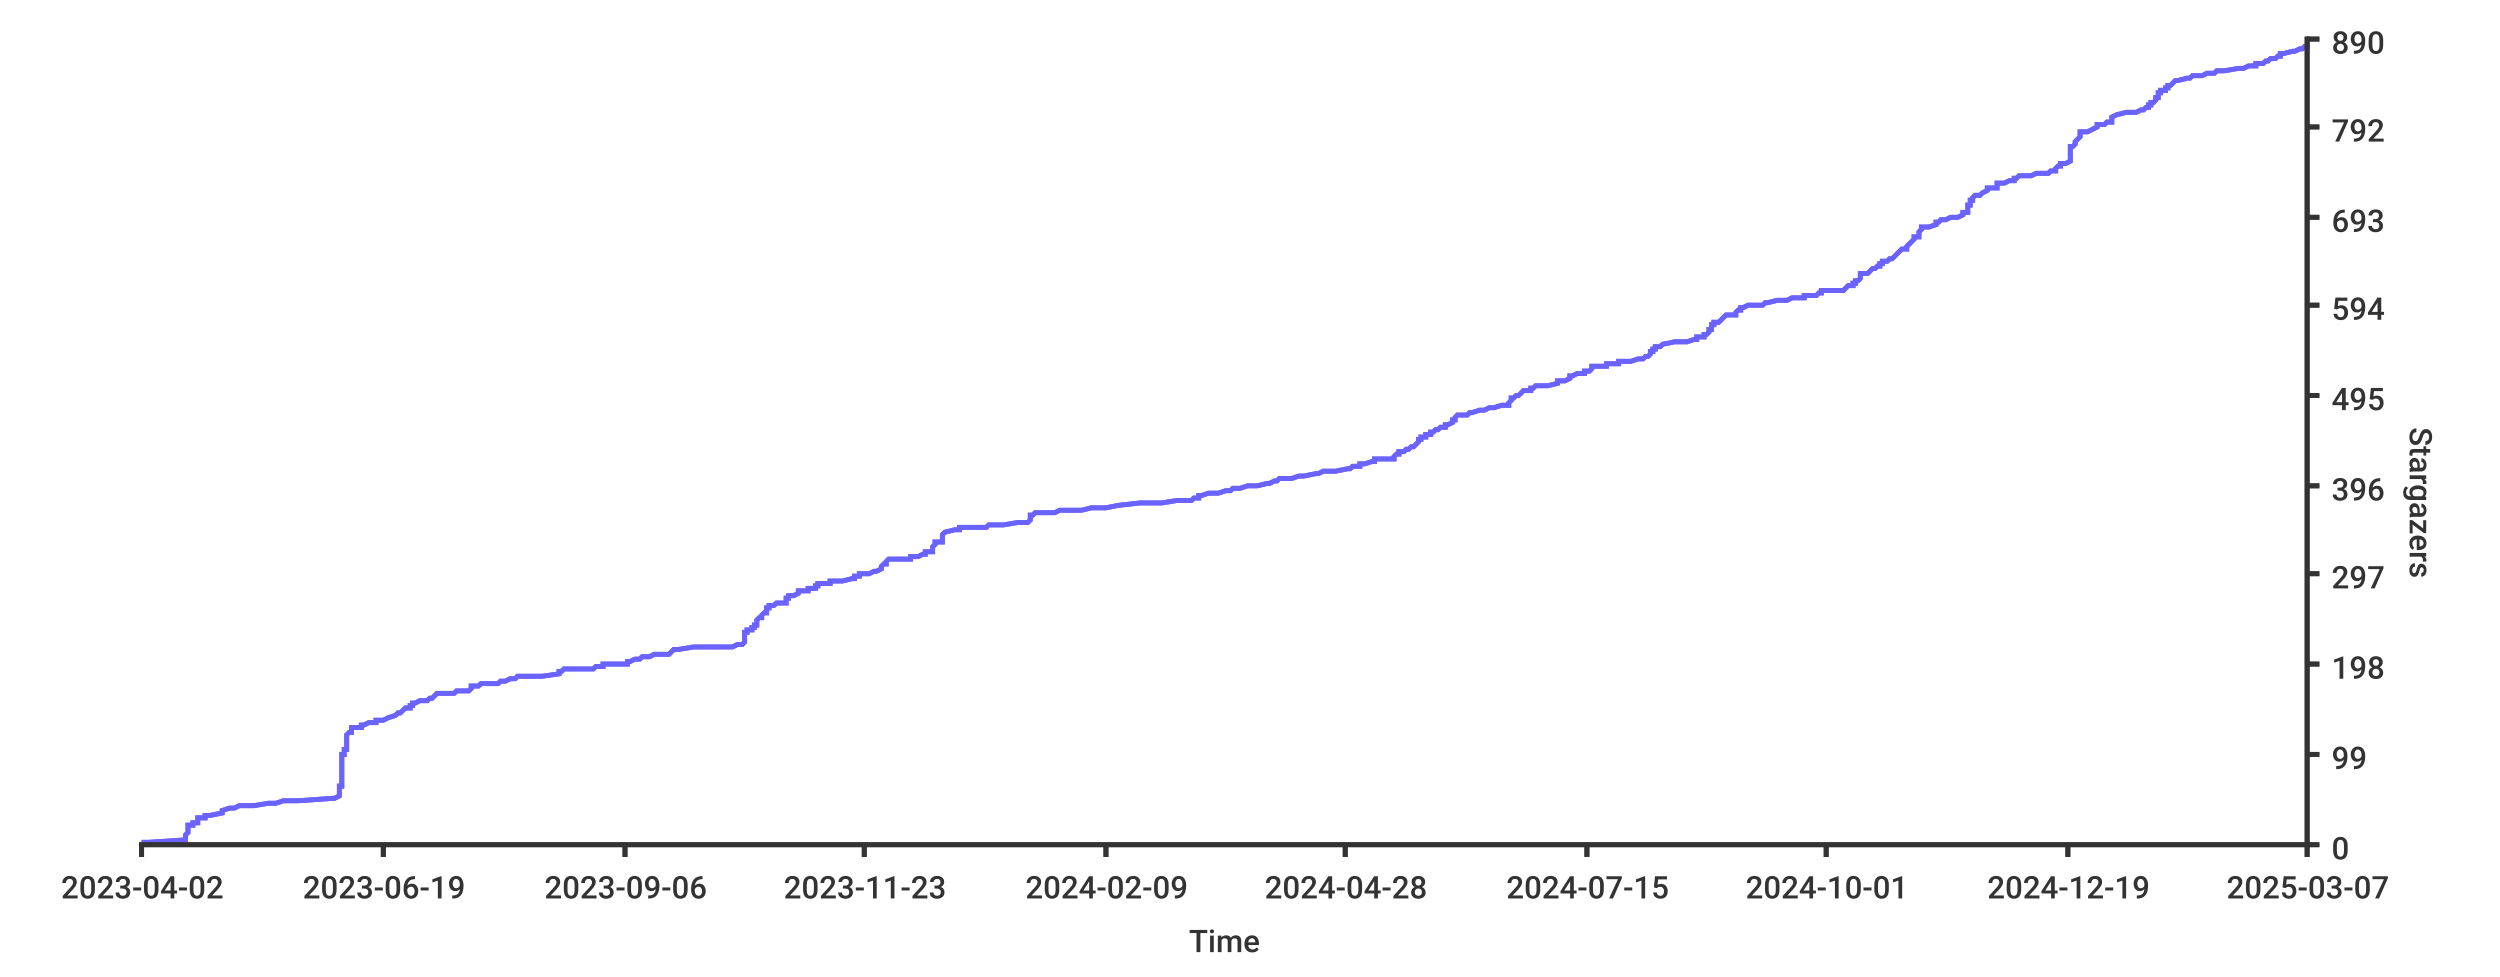
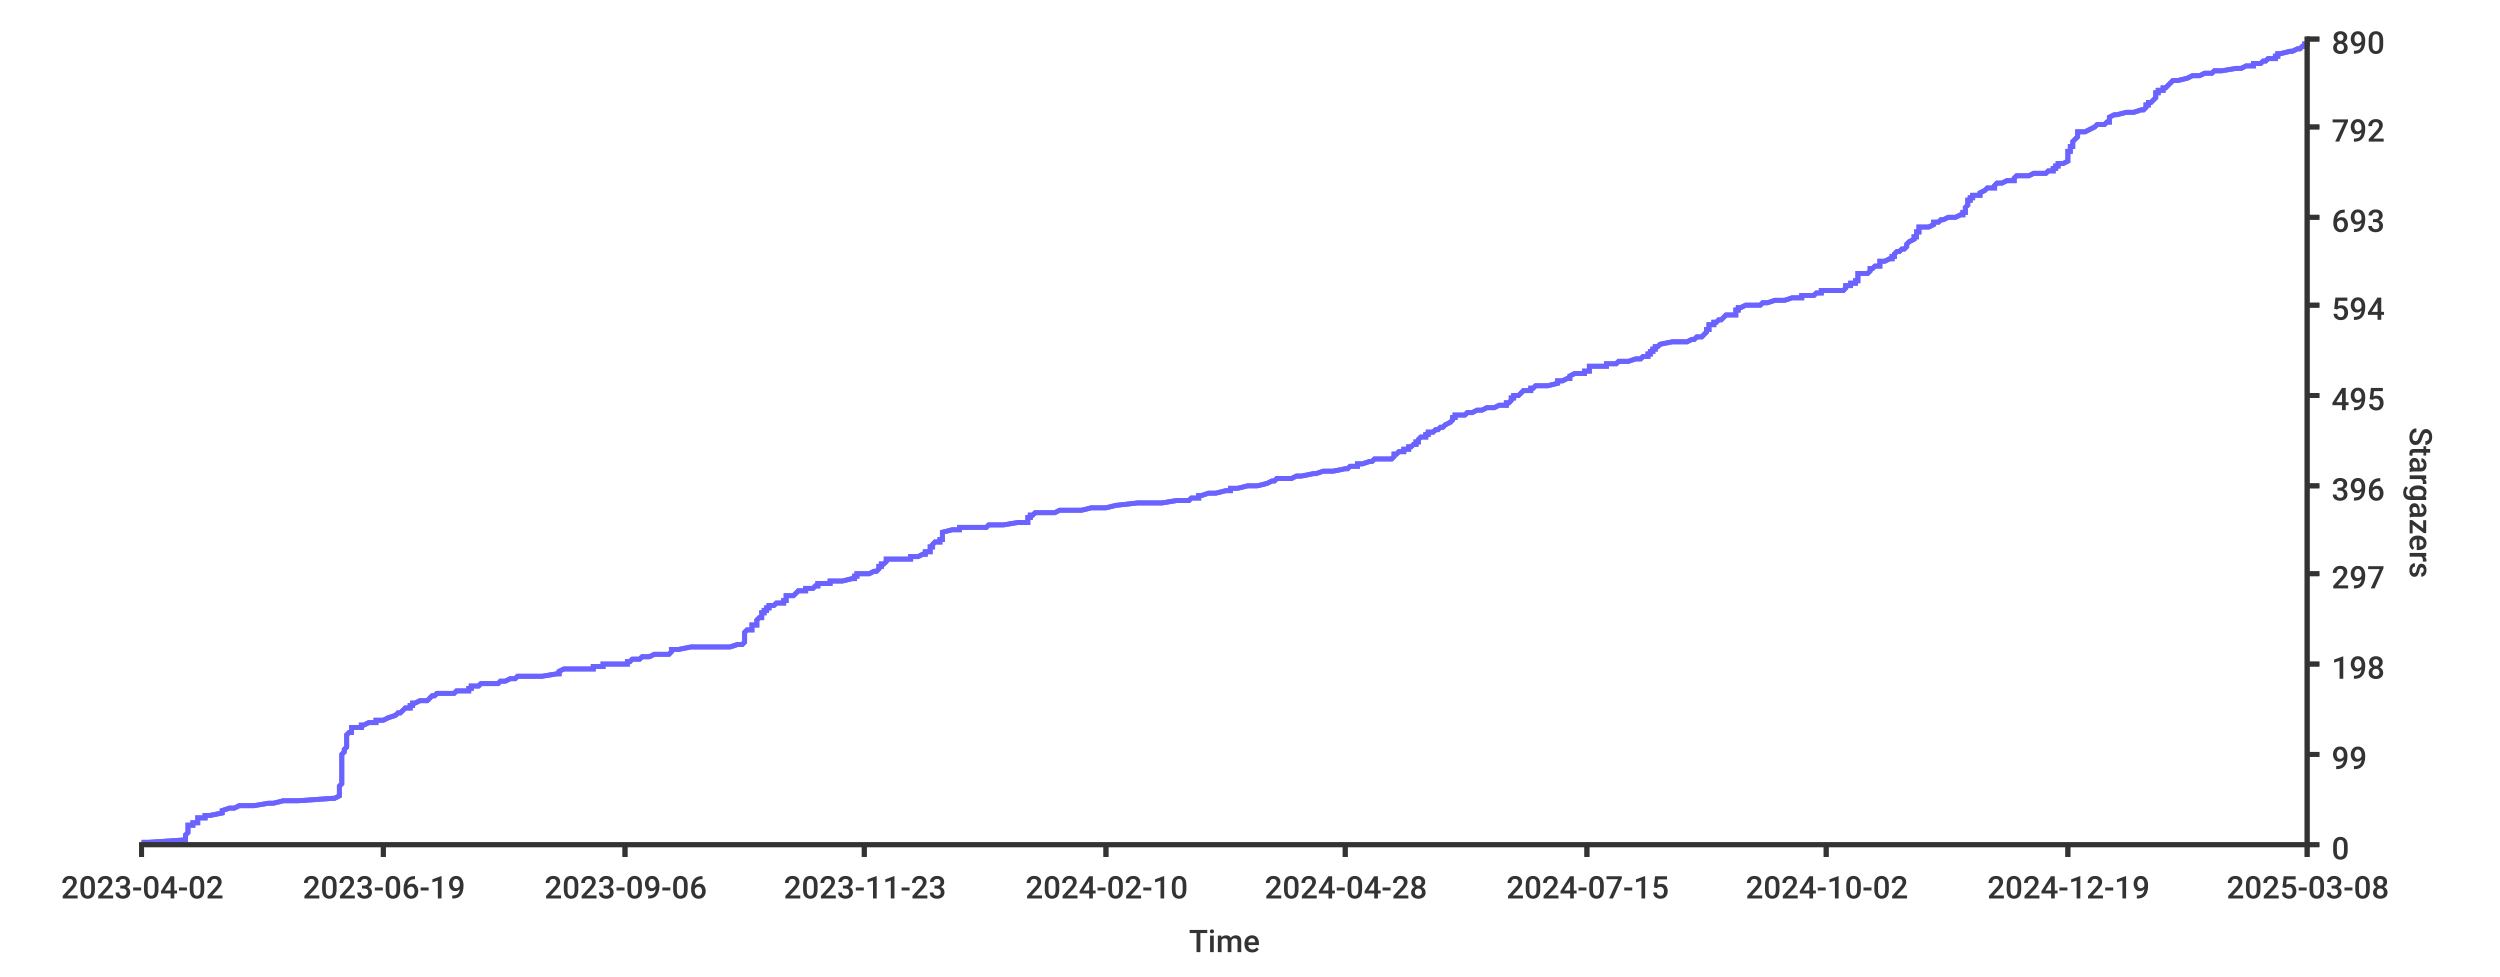
<svg xmlns="http://www.w3.org/2000/svg" width="1024px" height="400px">
  <style type="text/css">
path { fill: none; stroke: rgb(51,51,51); }
path.series { stroke: #6b63ff; }
rect.background { fill: rgb(255,255,255); stroke: none; }

text {
	stroke-width: 0;
	stroke: none;
	fill: rgba(51,51,51,1.0);
	font-size: 12.8px;
	font-family: 'Roboto Medium', sans-serif;
}
</style>
-   <rect y="0" width="1024px" height="400px" class="background" rx="8" x="0" />
+   <rect height="400px" class="background" rx="8" x="0" y="0" width="1024px" />
  <rect x="0" y="0" width="1024px" height="400px" class="background" rx="8" />
-   <path stroke-width="2" class="series" d="M 58 345 L 61 345 L 76 344 L 76 344 L 76 344 L 76 343 L 76 343 L 76 343 L 76 342 L 76 342 L 77 341 L 77 341 L 77 341 L 77 340 L 77 340 L 77 340 L 77 339 L 77 339 L 77 338 L 78 338 L 79 338 L 79 337 L 80 337 L 81 337 L 81 336 L 81 336 L 81 335 L 82 335 L 84 335 L 84 334 L 85 334 L 86 334 L 91 333 L 91 333 L 91 333 L 91 332 L 91 332 L 94 331 L 95 331 L 96 331 L 98 330 L 102 330 L 104 330 L 110 329 L 113 329 L 116 328 L 120 328 L 122 328 L 136 327 L 137 327 L 137 327 L 139 326 L 139 326 L 139 325 L 139 325 L 139 325 L 139 324 L 139 324 L 139 324 L 139 323 L 139 323 L 139 323 L 139 322 L 140 322 L 140 321 L 140 321 L 140 321 L 140 320 L 140 320 L 140 320 L 140 319 L 140 319 L 140 318 L 140 318 L 140 318 L 140 317 L 140 317 L 140 317 L 140 316 L 140 316 L 140 315 L 140 315 L 140 315 L 140 314 L 140 314 L 140 314 L 140 313 L 140 313 L 140 313 L 140 312 L 140 312 L 140 311 L 140 311 L 140 311 L 140 310 L 140 310 L 140 310 L 140 309 L 141 309 L 141 308 L 141 308 L 141 308 L 141 307 L 141 307 L 142 307 L 142 306 L 142 306 L 142 305 L 142 305 L 142 305 L 142 304 L 142 304 L 142 304 L 142 303 L 142 303 L 142 302 L 142 302 L 142 302 L 142 301 L 142 301 L 142 301 L 143 300 L 143 300 L 144 300 L 144 299 L 144 299 L 144 298 L 147 298 L 148 298 L 148 297 L 149 297 L 149 297 L 151 296 L 154 296 L 154 295 L 156 295 L 157 295 L 159 294 L 159 294 L 159 294 L 162 293 L 162 293 L 163 292 L 164 292 L 164 292 L 165 291 L 165 291 L 165 291 L 166 290 L 167 290 L 168 290 L 168 289 L 169 289 L 169 288 L 169 288 L 170 288 L 172 287 L 173 287 L 175 287 L 176 286 L 177 286 L 178 285 L 178 285 L 178 285 L 179 284 L 185 284 L 186 284 L 187 283 L 192 283 L 193 282 L 193 282 L 193 282 L 193 281 L 194 281 L 196 281 L 197 280 L 197 280 L 204 280 L 205 279 L 207 279 L 209 278 L 211 278 L 211 278 L 212 277 L 217 277 L 222 277 L 229 276 L 229 276 L 229 275 L 229 275 L 230 275 L 231 274 L 239 274 L 243 274 L 244 273 L 247 273 L 247 272 L 248 272 L 257 272 L 257 271 L 258 271 L 258 271 L 260 270 L 262 270 L 263 269 L 265 269 L 266 269 L 268 268 L 274 268 L 274 268 L 275 267 L 275 267 L 275 267 L 276 266 L 278 266 L 284 265 L 295 265 L 300 265 L 302 264 L 302 264 L 304 264 L 305 263 L 305 263 L 305 262 L 305 262 L 305 262 L 305 261 L 305 261 L 305 261 L 305 260 L 305 260 L 305 259 L 305 259 L 306 259 L 306 258 L 306 258 L 308 258 L 308 257 L 309 257 L 309 257 L 309 256 L 310 256 L 310 255 L 310 255 L 310 255 L 310 254 L 310 254 L 310 254 L 311 253 L 312 253 L 312 252 L 312 252 L 312 252 L 313 251 L 313 251 L 314 251 L 314 250 L 314 250 L 314 249 L 315 249 L 315 249 L 315 248 L 316 248 L 317 248 L 318 247 L 319 247 L 322 247 L 322 246 L 322 246 L 322 245 L 322 245 L 323 245 L 323 244 L 324 244 L 325 244 L 327 243 L 327 243 L 327 242 L 329 242 L 331 242 L 331 241 L 333 241 L 334 241 L 334 240 L 335 240 L 335 239 L 339 239 L 340 239 L 340 238 L 344 238 L 345 238 L 349 237 L 350 237 L 350 236 L 351 236 L 352 236 L 352 235 L 354 235 L 356 235 L 358 234 L 358 234 L 359 234 L 361 233 L 361 233 L 361 232 L 361 232 L 361 232 L 362 231 L 362 231 L 363 231 L 363 230 L 363 230 L 364 229 L 368 229 L 373 229 L 373 228 L 373 228 L 376 228 L 378 227 L 379 227 L 379 226 L 380 226 L 382 226 L 382 225 L 382 225 L 382 225 L 382 224 L 382 224 L 382 224 L 383 223 L 383 223 L 383 222 L 386 222 L 386 222 L 386 221 L 386 221 L 386 221 L 386 220 L 386 220 L 386 219 L 386 219 L 386 219 L 387 218 L 387 218 L 387 218 L 391 217 L 393 217 L 393 216 L 394 216 L 404 216 L 405 215 L 408 215 L 411 215 L 417 214 L 419 214 L 421 214 L 422 213 L 422 213 L 422 212 L 422 212 L 422 212 L 422 211 L 422 211 L 423 211 L 424 210 L 432 210 L 434 209 L 437 209 L 443 209 L 447 208 L 451 208 L 453 208 L 458 207 L 458 207 L 467 206 L 476 206 L 476 206 L 482 205 L 483 205 L 488 205 L 489 204 L 491 204 L 491 203 L 492 203 L 492 203 L 495 202 L 496 202 L 499 202 L 502 201 L 503 201 L 504 201 L 505 200 L 508 200 L 511 199 L 511 199 L 515 199 L 519 198 L 520 198 L 520 198 L 522 197 L 523 197 L 524 196 L 527 196 L 529 196 L 532 195 L 534 195 L 534 195 L 539 194 L 540 194 L 542 193 L 547 193 L 547 193 L 552 192 L 552 192 L 553 192 L 554 191 L 554 191 L 557 191 L 557 190 L 559 190 L 562 189 L 562 189 L 563 189 L 563 188 L 571 188 L 571 188 L 571 187 L 571 187 L 572 186 L 573 186 L 573 186 L 573 185 L 574 185 L 575 185 L 576 184 L 577 184 L 578 183 L 578 183 L 579 183 L 580 182 L 580 182 L 580 182 L 581 181 L 581 181 L 581 181 L 581 180 L 582 180 L 582 179 L 583 179 L 584 179 L 584 178 L 585 178 L 586 178 L 586 177 L 587 177 L 588 176 L 588 176 L 589 176 L 590 175 L 592 175 L 592 175 L 592 174 L 593 174 L 595 173 L 595 173 L 595 173 L 595 172 L 596 172 L 596 172 L 596 171 L 596 171 L 597 170 L 598 170 L 601 170 L 602 169 L 603 169 L 603 169 L 606 168 L 607 168 L 608 168 L 610 167 L 612 167 L 615 166 L 617 166 L 618 166 L 618 165 L 618 165 L 618 165 L 619 164 L 619 164 L 619 163 L 620 163 L 620 163 L 621 162 L 621 162 L 622 162 L 623 161 L 623 161 L 624 160 L 624 160 L 627 160 L 627 159 L 628 159 L 628 159 L 629 158 L 632 158 L 634 158 L 638 157 L 638 157 L 638 156 L 638 156 L 641 156 L 643 155 L 643 155 L 643 155 L 643 154 L 644 154 L 646 153 L 649 153 L 649 153 L 649 152 L 649 152 L 651 152 L 652 151 L 652 151 L 652 150 L 655 150 L 658 150 L 658 149 L 662 149 L 663 149 L 663 148 L 667 148 L 668 148 L 671 147 L 673 147 L 674 146 L 675 146 L 675 146 L 676 145 L 676 145 L 676 145 L 676 144 L 677 144 L 677 143 L 678 143 L 678 143 L 678 142 L 679 142 L 680 142 L 681 141 L 681 141 L 686 140 L 686 140 L 691 140 L 694 139 L 694 139 L 695 139 L 695 138 L 698 138 L 698 137 L 699 137 L 699 137 L 700 136 L 700 136 L 700 136 L 700 135 L 700 135 L 701 135 L 701 134 L 701 134 L 701 133 L 701 133 L 702 133 L 702 132 L 704 132 L 704 132 L 705 131 L 705 131 L 706 130 L 706 130 L 706 130 L 707 129 L 709 129 L 711 129 L 711 128 L 711 128 L 712 127 L 712 127 L 713 127 L 713 126 L 713 126 L 714 126 L 716 125 L 719 125 L 722 125 L 723 124 L 724 124 L 728 123 L 731 123 L 732 123 L 734 122 L 739 122 L 739 122 L 739 121 L 744 121 L 745 120 L 746 120 L 746 120 L 746 119 L 755 119 L 755 119 L 756 118 L 756 118 L 757 117 L 758 117 L 759 117 L 759 116 L 759 116 L 760 116 L 760 115 L 761 115 L 761 115 L 762 114 L 762 114 L 762 113 L 762 113 L 762 113 L 762 112 L 764 112 L 765 112 L 766 111 L 766 111 L 767 110 L 768 110 L 768 110 L 769 109 L 769 109 L 770 109 L 770 108 L 771 108 L 771 107 L 773 107 L 773 107 L 774 106 L 774 106 L 775 106 L 776 105 L 776 105 L 777 104 L 777 104 L 777 104 L 778 103 L 778 103 L 778 103 L 779 102 L 779 102 L 781 102 L 781 101 L 781 101 L 782 100 L 782 100 L 782 100 L 783 99 L 783 99 L 783 99 L 784 98 L 784 98 L 784 97 L 785 97 L 786 97 L 786 96 L 786 96 L 786 96 L 786 95 L 786 95 L 787 94 L 787 94 L 787 94 L 787 93 L 789 93 L 790 93 L 793 92 L 793 92 L 793 92 L 793 91 L 794 91 L 795 90 L 796 90 L 797 90 L 799 89 L 802 89 L 802 89 L 804 88 L 804 88 L 804 87 L 805 87 L 806 87 L 806 86 L 806 86 L 806 86 L 806 85 L 806 85 L 806 84 L 806 84 L 807 84 L 807 83 L 807 83 L 807 83 L 807 82 L 807 82 L 808 82 L 808 81 L 808 81 L 809 80 L 810 80 L 811 80 L 812 79 L 812 79 L 812 79 L 814 78 L 814 78 L 814 77 L 817 77 L 818 77 L 818 76 L 818 76 L 818 76 L 818 75 L 821 75 L 823 74 L 824 74 L 825 74 L 825 73 L 826 73 L 826 73 L 827 72 L 832 72 L 834 71 L 837 71 L 839 71 L 840 70 L 841 70 L 842 70 L 842 69 L 842 69 L 842 69 L 843 68 L 844 68 L 844 67 L 845 67 L 846 67 L 848 66 L 848 66 L 848 66 L 848 65 L 848 65 L 848 64 L 848 64 L 848 64 L 848 63 L 848 63 L 848 63 L 848 62 L 848 62 L 848 61 L 848 61 L 848 61 L 848 60 L 849 60 L 849 60 L 850 59 L 850 59 L 850 59 L 850 58 L 850 58 L 851 57 L 851 57 L 851 57 L 852 56 L 852 56 L 852 56 L 852 55 L 852 55 L 852 54 L 853 54 L 855 54 L 857 53 L 857 53 L 857 53 L 859 52 L 859 52 L 859 51 L 860 51 L 862 51 L 863 50 L 865 50 L 865 50 L 865 49 L 865 49 L 865 49 L 865 48 L 865 48 L 867 47 L 867 47 L 867 47 L 871 46 L 873 46 L 875 46 L 877 45 L 878 45 L 879 44 L 879 44 L 880 44 L 880 43 L 880 43 L 881 43 L 881 42 L 882 42 L 883 41 L 883 41 L 883 41 L 883 40 L 883 40 L 884 40 L 884 39 L 884 39 L 884 38 L 884 38 L 885 38 L 885 37 L 886 37 L 887 37 L 887 36 L 888 36 L 888 36 L 888 35 L 889 35 L 890 34 L 890 34 L 890 34 L 891 33 L 891 33 L 892 33 L 896 32 L 897 32 L 898 31 L 901 31 L 902 31 L 904 30 L 907 30 L 907 30 L 908 29 L 911 29 L 917 28 L 917 28 L 919 28 L 921 27 L 924 27 L 924 27 L 924 26 L 926 26 L 927 26 L 928 25 L 929 25 L 930 24 L 932 24 L 932 24 L 933 23 L 933 23 L 934 23 L 934 22 L 935 22 L 939 21 L 939 21 L 940 21 L 942 20 L 942 20 L 943 20 L 944 19 L 945 19 L 945 18 L 945 18 L 945 18" />
-   <path d="M 58 345 L 61 345 L 76 344 L 76 344 L 76 344 L 76 343 L 76 343 L 76 343 L 76 342 L 76 342 L 77 341 L 77 341 L 77 341 L 77 340 L 77 340 L 77 340 L 77 339 L 77 339 L 77 338 L 78 338 L 79 338 L 79 337 L 80 337 L 81 337 L 81 336 L 81 336 L 81 335 L 82 335 L 84 335 L 84 334 L 85 334 L 86 334 L 91 333 L 91 333 L 91 333 L 91 332 L 91 332 L 94 331 L 95 331 L 96 331 L 98 330 L 102 330 L 104 330 L 110 329 L 113 329 L 116 328 L 120 328 L 122 328 L 136 327 L 137 327 L 137 327 L 139 326 L 139 326 L 139 325 L 139 325 L 139 325 L 139 324 L 139 324 L 139 324 L 139 323 L 139 323 L 139 323 L 139 322 L 140 322 L 140 321 L 140 321 L 140 321 L 140 320 L 140 320 L 140 320 L 140 319 L 140 319 L 140 318 L 140 318 L 140 318 L 140 317 L 140 317 L 140 317 L 140 316 L 140 316 L 140 315 L 140 315 L 140 315 L 140 314 L 140 314 L 140 314 L 140 313 L 140 313 L 140 313 L 140 312 L 140 312 L 140 311 L 140 311 L 140 311 L 140 310 L 140 310 L 140 310 L 140 309 L 141 309 L 141 308 L 141 308 L 141 308 L 141 307 L 141 307 L 142 307 L 142 306 L 142 306 L 142 305 L 142 305 L 142 305 L 142 304 L 142 304 L 142 304 L 142 303 L 142 303 L 142 302 L 142 302 L 142 302 L 142 301 L 142 301 L 142 301 L 143 300 L 143 300 L 144 300 L 144 299 L 144 299 L 144 298 L 147 298 L 148 298 L 148 297 L 149 297 L 149 297 L 151 296 L 154 296 L 154 295 L 156 295 L 157 295 L 159 294 L 159 294 L 159 294 L 162 293 L 162 293 L 163 292 L 164 292 L 164 292 L 165 291 L 165 291 L 165 291 L 166 290 L 167 290 L 168 290 L 168 289 L 169 289 L 169 288 L 169 288 L 170 288 L 172 287 L 173 287 L 175 287 L 176 286 L 177 286 L 178 285 L 178 285 L 178 285 L 179 284 L 185 284 L 186 284 L 187 283 L 192 283 L 193 282 L 193 282 L 193 282 L 193 281 L 194 281 L 196 281 L 197 280 L 197 280 L 204 280 L 205 279 L 207 279 L 209 278 L 211 278 L 211 278 L 212 277 L 217 277 L 222 277 L 229 276 L 229 276 L 229 275 L 229 275 L 230 275 L 231 274 L 239 274 L 243 274 L 244 273 L 247 273 L 247 272 L 248 272 L 257 272 L 257 271 L 258 271 L 258 271 L 260 270 L 262 270 L 263 269 L 265 269 L 266 269 L 268 268 L 274 268 L 274 268 L 275 267 L 275 267 L 275 267 L 276 266 L 278 266 L 284 265 L 295 265 L 300 265 L 302 264 L 302 264 L 304 264 L 305 263 L 305 263 L 305 262 L 305 262 L 305 262 L 305 261 L 305 261 L 305 261 L 305 260 L 305 260 L 305 259 L 305 259 L 306 259 L 306 258 L 306 258 L 308 258 L 308 257 L 309 257 L 309 257 L 309 256 L 310 256 L 310 255 L 310 255 L 310 255 L 310 254 L 310 254 L 310 254 L 311 253 L 312 253 L 312 252 L 312 252 L 312 252 L 313 251 L 313 251 L 314 251 L 314 250 L 314 250 L 314 249 L 315 249 L 315 249 L 315 248 L 316 248 L 317 248 L 318 247 L 319 247 L 322 247 L 322 246 L 322 246 L 322 245 L 322 245 L 323 245 L 323 244 L 324 244 L 325 244 L 327 243 L 327 243 L 327 242 L 329 242 L 331 242 L 331 241 L 333 241 L 334 241 L 334 240 L 335 240 L 335 239 L 339 239 L 340 239 L 340 238 L 344 238 L 345 238 L 349 237 L 350 237 L 350 236 L 351 236 L 352 236 L 352 235 L 354 235 L 356 235 L 358 234 L 358 234 L 359 234 L 361 233 L 361 233 L 361 232 L 361 232 L 361 232 L 362 231 L 362 231 L 363 231 L 363 230 L 363 230 L 364 229 L 368 229 L 373 229 L 373 228 L 373 228 L 376 228 L 378 227 L 379 227 L 379 226 L 380 226 L 382 226 L 382 225 L 382 225 L 382 225 L 382 224 L 382 224 L 382 224 L 383 223 L 383 223 L 383 222 L 386 222 L 386 222 L 386 221 L 386 221 L 386 221 L 386 220 L 386 220 L 386 219 L 386 219 L 386 219 L 387 218 L 387 218 L 387 218 L 391 217 L 393 217 L 393 216 L 394 216 L 404 216 L 405 215 L 408 215 L 411 215 L 417 214 L 419 214 L 421 214 L 422 213 L 422 213 L 422 212 L 422 212 L 422 212 L 422 211 L 422 211 L 423 211 L 424 210 L 432 210 L 434 209 L 437 209 L 443 209 L 447 208 L 451 208 L 453 208 L 458 207 L 458 207 L 467 206 L 476 206 L 476 206 L 482 205 L 483 205 L 488 205 L 489 204 L 491 204 L 491 203 L 492 203 L 492 203 L 495 202 L 496 202 L 499 202 L 502 201 L 503 201 L 504 201 L 505 200 L 508 200 L 511 199 L 511 199 L 515 199 L 519 198 L 520 198 L 520 198 L 522 197 L 523 197 L 524 196 L 527 196 L 529 196 L 532 195 L 534 195 L 534 195 L 539 194 L 540 194 L 542 193 L 547 193 L 547 193 L 552 192 L 552 192 L 553 192 L 554 191 L 554 191 L 557 191 L 557 190 L 559 190 L 562 189 L 562 189 L 563 189 L 563 188 L 571 188 L 571 188 L 571 187 L 571 187 L 572 186 L 573 186 L 573 186 L 573 185 L 574 185 L 575 185 L 576 184 L 577 184 L 578 183 L 578 183 L 579 183 L 580 182 L 580 182 L 580 182 L 581 181 L 581 181 L 581 181 L 581 180 L 582 180 L 582 179 L 583 179 L 584 179 L 584 178 L 585 178 L 586 178 L 586 177 L 587 177 L 588 176 L 588 176 L 589 176 L 590 175 L 592 175 L 592 175 L 592 174 L 593 174 L 595 173 L 595 173 L 595 173 L 595 172 L 596 172 L 596 172 L 596 171 L 596 171 L 597 170 L 598 170 L 601 170 L 602 169 L 603 169 L 603 169 L 606 168 L 607 168 L 608 168 L 610 167 L 612 167 L 615 166 L 617 166 L 618 166 L 618 165 L 618 165 L 618 165 L 619 164 L 619 164 L 619 163 L 620 163 L 620 163 L 621 162 L 621 162 L 622 162 L 623 161 L 623 161 L 624 160 L 624 160 L 627 160 L 627 159 L 628 159 L 628 159 L 629 158 L 632 158 L 634 158 L 638 157 L 638 157 L 638 156 L 638 156 L 641 156 L 643 155 L 643 155 L 643 155 L 643 154 L 644 154 L 646 153 L 649 153 L 649 153 L 649 152 L 649 152 L 651 152 L 652 151 L 652 151 L 652 150 L 655 150 L 658 150 L 658 149 L 662 149 L 663 149 L 663 148 L 667 148 L 668 148 L 671 147 L 673 147 L 674 146 L 675 146 L 675 146 L 676 145 L 676 145 L 676 145 L 676 144 L 677 144 L 677 143 L 678 143 L 678 143 L 678 142 L 679 142 L 680 142 L 681 141 L 681 141 L 686 140 L 686 140 L 691 140 L 694 139 L 694 139 L 695 139 L 695 138 L 698 138 L 698 137 L 699 137 L 699 137 L 700 136 L 700 136 L 700 136 L 700 135 L 700 135 L 701 135 L 701 134 L 701 134 L 701 133 L 701 133 L 702 133 L 702 132 L 704 132 L 704 132 L 705 131 L 705 131 L 706 130 L 706 130 L 706 130 L 707 129 L 709 129 L 711 129 L 711 128 L 711 128 L 712 127 L 712 127 L 713 127 L 713 126 L 713 126 L 714 126 L 716 125 L 719 125 L 722 125 L 723 124 L 724 124 L 728 123 L 731 123 L 732 123 L 734 122 L 739 122 L 739 122 L 739 121 L 744 121 L 745 120 L 746 120 L 746 120 L 746 119 L 755 119 L 755 119 L 756 118 L 756 118 L 757 117 L 758 117 L 759 117 L 759 116 L 759 116 L 760 116 L 760 115 L 761 115 L 761 115 L 762 114 L 762 114 L 762 113 L 762 113 L 762 113 L 762 112 L 764 112 L 765 112 L 766 111 L 766 111 L 767 110 L 768 110 L 768 110 L 769 109 L 769 109 L 770 109 L 770 108 L 771 108 L 771 107 L 773 107 L 773 107 L 774 106 L 774 106 L 775 106 L 776 105 L 776 105 L 777 104 L 777 104 L 777 104 L 778 103 L 778 103 L 778 103 L 779 102 L 779 102 L 781 102 L 781 101 L 781 101 L 782 100 L 782 100 L 782 100 L 783 99 L 783 99 L 783 99 L 784 98 L 784 98 L 784 97 L 785 97 L 786 97 L 786 96 L 786 96 L 786 96 L 786 95 L 786 95 L 787 94 L 787 94 L 787 94 L 787 93 L 789 93 L 790 93 L 793 92 L 793 92 L 793 92 L 793 91 L 794 91 L 795 90 L 796 90 L 797 90 L 799 89 L 802 89 L 802 89 L 804 88 L 804 88 L 804 87 L 805 87 L 806 87 L 806 86 L 806 86 L 806 86 L 806 85 L 806 85 L 806 84 L 806 84 L 807 84 L 807 83 L 807 83 L 807 83 L 807 82 L 807 82 L 808 82 L 808 81 L 808 81 L 809 80 L 810 80 L 811 80 L 812 79 L 812 79 L 812 79 L 814 78 L 814 78 L 814 77 L 817 77 L 818 77 L 818 76 L 818 76 L 818 76 L 818 75 L 821 75 L 823 74 L 824 74 L 825 74 L 825 73 L 826 73 L 826 73 L 827 72 L 832 72 L 834 71 L 837 71 L 839 71 L 840 70 L 841 70 L 842 70 L 842 69 L 842 69 L 842 69 L 843 68 L 844 68 L 844 67 L 845 67 L 846 67 L 848 66 L 848 66 L 848 66 L 848 65 L 848 65 L 848 64 L 848 64 L 848 64 L 848 63 L 848 63 L 848 63 L 848 62 L 848 62 L 848 61 L 848 61 L 848 61 L 848 60 L 849 60 L 849 60 L 850 59 L 850 59 L 850 59 L 850 58 L 850 58 L 851 57 L 851 57 L 851 57 L 852 56 L 852 56 L 852 56 L 852 55 L 852 55 L 852 54 L 853 54 L 855 54 L 857 53 L 857 53 L 857 53 L 859 52 L 859 52 L 859 51 L 860 51 L 862 51 L 863 50 L 865 50 L 865 50 L 865 49 L 865 49 L 865 49 L 865 48 L 865 48 L 867 47 L 867 47 L 867 47 L 871 46 L 873 46 L 875 46 L 877 45 L 878 45 L 879 44 L 879 44 L 880 44 L 880 43 L 880 43 L 881 43 L 881 42 L 882 42 L 883 41 L 883 41 L 883 41 L 883 40 L 883 40 L 884 40 L 884 39 L 884 39 L 884 38 L 884 38 L 885 38 L 885 37 L 886 37 L 887 37 L 887 36 L 888 36 L 888 36 L 888 35 L 889 35 L 890 34 L 890 34 L 890 34 L 891 33 L 891 33 L 892 33 L 896 32 L 897 32 L 898 31 L 901 31 L 902 31 L 904 30 L 907 30 L 907 30 L 908 29 L 911 29 L 917 28 L 917 28 L 919 28 L 921 27 L 924 27 L 924 27 L 924 26 L 926 26 L 927 26 L 928 25 L 929 25 L 930 24 L 932 24 L 932 24 L 933 23 L 933 23 L 934 23 L 934 22 L 935 22 L 939 21 L 939 21 L 940 21 L 942 20 L 942 20 L 943 20 L 944 19 L 945 19 L 945 18 L 945 18 L 945 18" stroke-width="2" class="series" />
+   <path class="series" d="M 58 345 L 61 345 L 76 344 L 76 344 L 76 344 L 76 343 L 76 343 L 76 343 L 76 342 L 76 342 L 77 341 L 77 341 L 77 341 L 77 340 L 77 340 L 77 340 L 77 339 L 77 339 L 77 338 L 78 338 L 79 338 L 79 337 L 80 337 L 81 337 L 81 336 L 81 336 L 81 335 L 82 335 L 84 335 L 84 334 L 85 334 L 86 334 L 91 333 L 91 333 L 91 333 L 91 332 L 91 332 L 94 331 L 95 331 L 96 331 L 98 330 L 102 330 L 104 330 L 110 329 L 112 329 L 116 328 L 120 328 L 122 328 L 136 327 L 137 327 L 137 327 L 139 326 L 139 326 L 139 325 L 139 325 L 139 325 L 139 324 L 139 324 L 139 324 L 139 323 L 139 323 L 139 323 L 139 322 L 139 322 L 140 321 L 140 321 L 140 321 L 140 320 L 140 320 L 140 320 L 140 319 L 140 319 L 140 318 L 140 318 L 140 318 L 140 317 L 140 317 L 140 317 L 140 316 L 140 316 L 140 315 L 140 315 L 140 315 L 140 314 L 140 314 L 140 314 L 140 313 L 140 313 L 140 313 L 140 312 L 140 312 L 140 311 L 140 311 L 140 311 L 140 310 L 140 310 L 140 310 L 140 309 L 140 309 L 141 308 L 141 308 L 141 308 L 141 307 L 141 307 L 141 307 L 142 306 L 142 306 L 142 305 L 142 305 L 142 305 L 142 304 L 142 304 L 142 304 L 142 303 L 142 303 L 142 302 L 142 302 L 142 302 L 142 301 L 142 301 L 142 301 L 143 300 L 143 300 L 144 300 L 144 299 L 144 299 L 144 298 L 147 298 L 148 298 L 148 297 L 149 297 L 149 297 L 151 296 L 154 296 L 154 295 L 156 295 L 157 295 L 159 294 L 159 294 L 159 294 L 162 293 L 162 293 L 163 292 L 164 292 L 164 292 L 165 291 L 165 291 L 165 291 L 166 290 L 167 290 L 168 290 L 168 289 L 169 289 L 169 288 L 169 288 L 170 288 L 172 287 L 173 287 L 175 287 L 176 286 L 176 286 L 177 285 L 177 285 L 178 285 L 179 284 L 185 284 L 186 284 L 187 283 L 192 283 L 192 282 L 192 282 L 193 282 L 193 281 L 194 281 L 196 281 L 197 280 L 197 280 L 204 280 L 205 279 L 207 279 L 209 278 L 211 278 L 211 278 L 212 277 L 217 277 L 222 277 L 228 276 L 229 276 L 229 275 L 229 275 L 229 275 L 231 274 L 239 274 L 243 274 L 243 273 L 247 273 L 247 272 L 248 272 L 257 272 L 257 271 L 258 271 L 258 271 L 259 270 L 262 270 L 263 269 L 265 269 L 266 269 L 268 268 L 274 268 L 274 268 L 275 267 L 275 267 L 275 267 L 275 266 L 278 266 L 283 265 L 295 265 L 299 265 L 302 264 L 302 264 L 304 264 L 305 263 L 305 263 L 305 262 L 305 262 L 305 262 L 305 261 L 305 261 L 305 261 L 305 260 L 305 260 L 305 259 L 305 259 L 305 259 L 306 258 L 306 258 L 308 258 L 308 257 L 308 257 L 308 257 L 308 256 L 310 256 L 310 255 L 310 255 L 310 255 L 310 254 L 310 254 L 310 254 L 311 253 L 312 253 L 312 252 L 312 252 L 312 252 L 312 251 L 312 251 L 313 251 L 313 250 L 314 250 L 314 249 L 314 249 L 315 249 L 315 248 L 316 248 L 317 248 L 318 247 L 319 247 L 321 247 L 321 246 L 322 246 L 322 245 L 322 245 L 322 245 L 322 244 L 324 244 L 325 244 L 326 243 L 326 243 L 327 242 L 329 242 L 330 242 L 330 241 L 333 241 L 333 241 L 334 240 L 335 240 L 335 239 L 339 239 L 340 239 L 340 238 L 343 238 L 345 238 L 349 237 L 350 237 L 350 236 L 351 236 L 351 236 L 351 235 L 354 235 L 356 235 L 358 234 L 358 234 L 359 234 L 360 233 L 360 233 L 360 232 L 360 232 L 361 232 L 361 231 L 361 231 L 362 231 L 363 230 L 363 230 L 363 229 L 368 229 L 373 229 L 373 228 L 373 228 L 376 228 L 378 227 L 379 227 L 379 226 L 380 226 L 381 226 L 381 225 L 381 225 L 381 225 L 381 224 L 382 224 L 382 224 L 382 223 L 382 223 L 383 222 L 385 222 L 385 222 L 385 221 L 386 221 L 386 221 L 386 220 L 386 220 L 386 219 L 386 219 L 386 219 L 386 218 L 386 218 L 386 218 L 390 217 L 393 217 L 393 216 L 394 216 L 404 216 L 405 215 L 408 215 L 411 215 L 417 214 L 419 214 L 421 214 L 421 213 L 421 213 L 421 212 L 422 212 L 422 212 L 422 211 L 422 211 L 423 211 L 424 210 L 432 210 L 434 209 L 437 209 L 443 209 L 447 208 L 450 208 L 453 208 L 457 207 L 457 207 L 466 206 L 475 206 L 476 206 L 482 205 L 482 205 L 487 205 L 488 204 L 491 204 L 491 203 L 492 203 L 492 203 L 495 202 L 496 202 L 498 202 L 502 201 L 503 201 L 504 201 L 504 200 L 507 200 L 511 199 L 511 199 L 515 199 L 519 198 L 519 198 L 519 198 L 521 197 L 522 197 L 523 196 L 526 196 L 529 196 L 531 195 L 533 195 L 533 195 L 538 194 L 539 194 L 542 193 L 546 193 L 546 193 L 551 192 L 552 192 L 552 192 L 553 191 L 554 191 L 556 191 L 556 190 L 558 190 L 561 189 L 562 189 L 562 189 L 563 188 L 570 188 L 570 188 L 571 187 L 571 187 L 571 186 L 572 186 L 572 186 L 573 185 L 573 185 L 575 185 L 575 184 L 577 184 L 577 183 L 578 183 L 578 183 L 579 182 L 579 182 L 580 182 L 580 181 L 580 181 L 581 181 L 581 180 L 581 180 L 582 179 L 582 179 L 584 179 L 584 178 L 584 178 L 585 178 L 585 177 L 587 177 L 588 176 L 588 176 L 589 176 L 590 175 L 591 175 L 591 175 L 592 174 L 592 174 L 594 173 L 594 173 L 594 173 L 595 172 L 595 172 L 595 172 L 595 171 L 596 171 L 596 170 L 597 170 L 600 170 L 601 169 L 603 169 L 603 169 L 605 168 L 607 168 L 607 168 L 609 167 L 612 167 L 614 166 L 617 166 L 617 166 L 617 165 L 618 165 L 618 165 L 619 164 L 619 164 L 619 163 L 620 163 L 620 163 L 620 162 L 620 162 L 622 162 L 623 161 L 623 161 L 624 160 L 624 160 L 627 160 L 627 159 L 627 159 L 628 159 L 629 158 L 631 158 L 634 158 L 638 157 L 638 157 L 638 156 L 638 156 L 640 156 L 642 155 L 643 155 L 643 155 L 643 154 L 643 154 L 645 153 L 648 153 L 649 153 L 649 152 L 649 152 L 651 152 L 651 151 L 651 151 L 651 150 L 654 150 L 658 150 L 658 149 L 662 149 L 662 149 L 663 148 L 666 148 L 667 148 L 670 147 L 672 147 L 673 146 L 675 146 L 675 146 L 675 145 L 675 145 L 676 145 L 676 144 L 677 144 L 677 143 L 677 143 L 678 143 L 678 142 L 678 142 L 679 142 L 680 141 L 680 141 L 685 140 L 686 140 L 691 140 L 693 139 L 693 139 L 694 139 L 695 138 L 697 138 L 698 137 L 698 137 L 698 137 L 699 136 L 699 136 L 699 136 L 699 135 L 699 135 L 700 135 L 700 134 L 700 134 L 700 133 L 701 133 L 702 133 L 702 132 L 703 132 L 703 132 L 704 131 L 705 131 L 706 130 L 706 130 L 706 130 L 707 129 L 708 129 L 711 129 L 711 128 L 711 128 L 711 127 L 711 127 L 712 127 L 712 126 L 712 126 L 713 126 L 715 125 L 718 125 L 721 125 L 722 124 L 724 124 L 727 123 L 731 123 L 731 123 L 734 122 L 738 122 L 738 122 L 738 121 L 743 121 L 744 120 L 745 120 L 746 120 L 746 119 L 754 119 L 755 119 L 756 118 L 756 118 L 756 117 L 757 117 L 758 117 L 758 116 L 759 116 L 760 116 L 760 115 L 760 115 L 761 115 L 761 114 L 761 114 L 761 113 L 761 113 L 761 113 L 761 112 L 763 112 L 765 112 L 766 111 L 766 111 L 766 110 L 767 110 L 767 110 L 768 109 L 769 109 L 770 109 L 770 108 L 770 108 L 770 107 L 772 107 L 772 107 L 774 106 L 774 106 L 775 106 L 775 105 L 776 105 L 776 104 L 776 104 L 776 104 L 777 103 L 777 103 L 778 103 L 779 102 L 779 102 L 780 102 L 781 101 L 781 101 L 781 100 L 781 100 L 781 100 L 782 99 L 782 99 L 782 99 L 784 98 L 784 98 L 784 97 L 784 97 L 785 97 L 785 96 L 785 96 L 785 96 L 785 95 L 786 95 L 786 94 L 786 94 L 786 94 L 786 93 L 789 93 L 790 93 L 792 92 L 792 92 L 792 92 L 792 91 L 794 91 L 795 90 L 795 90 L 796 90 L 798 89 L 801 89 L 801 89 L 803 88 L 804 88 L 804 87 L 805 87 L 805 87 L 805 86 L 805 86 L 805 86 L 805 85 L 805 85 L 806 84 L 806 84 L 806 84 L 806 83 L 806 83 L 806 83 L 806 82 L 807 82 L 807 82 L 807 81 L 808 81 L 808 80 L 809 80 L 811 80 L 811 79 L 811 79 L 811 79 L 813 78 L 813 78 L 814 77 L 816 77 L 817 77 L 817 76 L 817 76 L 817 76 L 818 75 L 820 75 L 822 74 L 823 74 L 825 74 L 825 73 L 825 73 L 825 73 L 826 72 L 831 72 L 833 71 L 836 71 L 838 71 L 839 70 L 840 70 L 841 70 L 841 69 L 842 69 L 842 69 L 842 68 L 843 68 L 843 67 L 844 67 L 845 67 L 847 66 L 847 66 L 847 66 L 847 65 L 847 65 L 847 64 L 847 64 L 847 64 L 847 63 L 847 63 L 847 63 L 847 62 L 848 62 L 848 61 L 848 61 L 848 61 L 848 60 L 849 60 L 849 60 L 849 59 L 849 59 L 849 59 L 849 58 L 849 58 L 850 57 L 850 57 L 850 57 L 851 56 L 851 56 L 851 56 L 851 55 L 851 55 L 851 54 L 853 54 L 854 54 L 856 53 L 856 53 L 856 53 L 858 52 L 858 52 L 859 51 L 859 51 L 862 51 L 863 50 L 864 50 L 864 50 L 864 49 L 864 49 L 864 49 L 864 48 L 864 48 L 866 47 L 866 47 L 867 47 L 871 46 L 872 46 L 874 46 L 877 45 L 878 45 L 879 44 L 879 44 L 879 44 L 879 43 L 879 43 L 880 43 L 880 42 L 881 42 L 882 41 L 882 41 L 882 41 L 883 40 L 883 40 L 883 40 L 883 39 L 883 39 L 883 38 L 884 38 L 884 38 L 884 37 L 886 37 L 886 37 L 886 36 L 887 36 L 887 36 L 888 35 L 888 35 L 889 34 L 889 34 L 889 34 L 890 33 L 890 33 L 892 33 L 896 32 L 896 32 L 898 31 L 901 31 L 901 31 L 903 30 L 906 30 L 906 30 L 907 29 L 910 29 L 916 28 L 917 28 L 918 28 L 920 27 L 923 27 L 923 27 L 923 26 L 925 26 L 926 26 L 927 25 L 928 25 L 929 24 L 931 24 L 932 24 L 932 23 L 932 23 L 933 23 L 933 22 L 934 22 L 938 21 L 938 21 L 939 21 L 941 20 L 941 20 L 942 20 L 943 19 L 944 19 L 944 18 L 944 18 L 945 18 L 945 17" stroke-width="2" />
+   <path d="M 58 345 L 61 345 L 76 344 L 76 344 L 76 344 L 76 343 L 76 343 L 76 343 L 76 342 L 76 342 L 77 341 L 77 341 L 77 341 L 77 340 L 77 340 L 77 340 L 77 339 L 77 339 L 77 338 L 78 338 L 79 338 L 79 337 L 80 337 L 81 337 L 81 336 L 81 336 L 81 335 L 82 335 L 84 335 L 84 334 L 85 334 L 86 334 L 91 333 L 91 333 L 91 333 L 91 332 L 91 332 L 94 331 L 95 331 L 96 331 L 98 330 L 102 330 L 104 330 L 110 329 L 112 329 L 116 328 L 120 328 L 122 328 L 136 327 L 137 327 L 137 327 L 139 326 L 139 326 L 139 325 L 139 325 L 139 325 L 139 324 L 139 324 L 139 324 L 139 323 L 139 323 L 139 323 L 139 322 L 139 322 L 140 321 L 140 321 L 140 321 L 140 320 L 140 320 L 140 320 L 140 319 L 140 319 L 140 318 L 140 318 L 140 318 L 140 317 L 140 317 L 140 317 L 140 316 L 140 316 L 140 315 L 140 315 L 140 315 L 140 314 L 140 314 L 140 314 L 140 313 L 140 313 L 140 313 L 140 312 L 140 312 L 140 311 L 140 311 L 140 311 L 140 310 L 140 310 L 140 310 L 140 309 L 140 309 L 141 308 L 141 308 L 141 308 L 141 307 L 141 307 L 141 307 L 142 306 L 142 306 L 142 305 L 142 305 L 142 305 L 142 304 L 142 304 L 142 304 L 142 303 L 142 303 L 142 302 L 142 302 L 142 302 L 142 301 L 142 301 L 142 301 L 143 300 L 143 300 L 144 300 L 144 299 L 144 299 L 144 298 L 147 298 L 148 298 L 148 297 L 149 297 L 149 297 L 151 296 L 154 296 L 154 295 L 156 295 L 157 295 L 159 294 L 159 294 L 159 294 L 162 293 L 162 293 L 163 292 L 164 292 L 164 292 L 165 291 L 165 291 L 165 291 L 166 290 L 167 290 L 168 290 L 168 289 L 169 289 L 169 288 L 169 288 L 170 288 L 172 287 L 173 287 L 175 287 L 176 286 L 176 286 L 177 285 L 177 285 L 178 285 L 179 284 L 185 284 L 186 284 L 187 283 L 192 283 L 192 282 L 192 282 L 193 282 L 193 281 L 194 281 L 196 281 L 197 280 L 197 280 L 204 280 L 205 279 L 207 279 L 209 278 L 211 278 L 211 278 L 212 277 L 217 277 L 222 277 L 228 276 L 229 276 L 229 275 L 229 275 L 229 275 L 231 274 L 239 274 L 243 274 L 243 273 L 247 273 L 247 272 L 248 272 L 257 272 L 257 271 L 258 271 L 258 271 L 259 270 L 262 270 L 263 269 L 265 269 L 266 269 L 268 268 L 274 268 L 274 268 L 275 267 L 275 267 L 275 267 L 275 266 L 278 266 L 283 265 L 295 265 L 299 265 L 302 264 L 302 264 L 304 264 L 305 263 L 305 263 L 305 262 L 305 262 L 305 262 L 305 261 L 305 261 L 305 261 L 305 260 L 305 260 L 305 259 L 305 259 L 305 259 L 306 258 L 306 258 L 308 258 L 308 257 L 308 257 L 308 257 L 308 256 L 310 256 L 310 255 L 310 255 L 310 255 L 310 254 L 310 254 L 310 254 L 311 253 L 312 253 L 312 252 L 312 252 L 312 252 L 312 251 L 312 251 L 313 251 L 313 250 L 314 250 L 314 249 L 314 249 L 315 249 L 315 248 L 316 248 L 317 248 L 318 247 L 319 247 L 321 247 L 321 246 L 322 246 L 322 245 L 322 245 L 322 245 L 322 244 L 324 244 L 325 244 L 326 243 L 326 243 L 327 242 L 329 242 L 330 242 L 330 241 L 333 241 L 333 241 L 334 240 L 335 240 L 335 239 L 339 239 L 340 239 L 340 238 L 343 238 L 345 238 L 349 237 L 350 237 L 350 236 L 351 236 L 351 236 L 351 235 L 354 235 L 356 235 L 358 234 L 358 234 L 359 234 L 360 233 L 360 233 L 360 232 L 360 232 L 361 232 L 361 231 L 361 231 L 362 231 L 363 230 L 363 230 L 363 229 L 368 229 L 373 229 L 373 228 L 373 228 L 376 228 L 378 227 L 379 227 L 379 226 L 380 226 L 381 226 L 381 225 L 381 225 L 381 225 L 381 224 L 382 224 L 382 224 L 382 223 L 382 223 L 383 222 L 385 222 L 385 222 L 385 221 L 386 221 L 386 221 L 386 220 L 386 220 L 386 219 L 386 219 L 386 219 L 386 218 L 386 218 L 386 218 L 390 217 L 393 217 L 393 216 L 394 216 L 404 216 L 405 215 L 408 215 L 411 215 L 417 214 L 419 214 L 421 214 L 421 213 L 421 213 L 421 212 L 422 212 L 422 212 L 422 211 L 422 211 L 423 211 L 424 210 L 432 210 L 434 209 L 437 209 L 443 209 L 447 208 L 450 208 L 453 208 L 457 207 L 457 207 L 466 206 L 475 206 L 476 206 L 482 205 L 482 205 L 487 205 L 488 204 L 491 204 L 491 203 L 492 203 L 492 203 L 495 202 L 496 202 L 498 202 L 502 201 L 503 201 L 504 201 L 504 200 L 507 200 L 511 199 L 511 199 L 515 199 L 519 198 L 519 198 L 519 198 L 521 197 L 522 197 L 523 196 L 526 196 L 529 196 L 531 195 L 533 195 L 533 195 L 538 194 L 539 194 L 542 193 L 546 193 L 546 193 L 551 192 L 552 192 L 552 192 L 553 191 L 554 191 L 556 191 L 556 190 L 558 190 L 561 189 L 562 189 L 562 189 L 563 188 L 570 188 L 570 188 L 571 187 L 571 187 L 571 186 L 572 186 L 572 186 L 573 185 L 573 185 L 575 185 L 575 184 L 577 184 L 577 183 L 578 183 L 578 183 L 579 182 L 579 182 L 580 182 L 580 181 L 580 181 L 581 181 L 581 180 L 581 180 L 582 179 L 582 179 L 584 179 L 584 178 L 584 178 L 585 178 L 585 177 L 587 177 L 588 176 L 588 176 L 589 176 L 590 175 L 591 175 L 591 175 L 592 174 L 592 174 L 594 173 L 594 173 L 594 173 L 595 172 L 595 172 L 595 172 L 595 171 L 596 171 L 596 170 L 597 170 L 600 170 L 601 169 L 603 169 L 603 169 L 605 168 L 607 168 L 607 168 L 609 167 L 612 167 L 614 166 L 617 166 L 617 166 L 617 165 L 618 165 L 618 165 L 619 164 L 619 164 L 619 163 L 620 163 L 620 163 L 620 162 L 620 162 L 622 162 L 623 161 L 623 161 L 624 160 L 624 160 L 627 160 L 627 159 L 627 159 L 628 159 L 629 158 L 631 158 L 634 158 L 638 157 L 638 157 L 638 156 L 638 156 L 640 156 L 642 155 L 643 155 L 643 155 L 643 154 L 643 154 L 645 153 L 648 153 L 649 153 L 649 152 L 649 152 L 651 152 L 651 151 L 651 151 L 651 150 L 654 150 L 658 150 L 658 149 L 662 149 L 662 149 L 663 148 L 666 148 L 667 148 L 670 147 L 672 147 L 673 146 L 675 146 L 675 146 L 675 145 L 675 145 L 676 145 L 676 144 L 677 144 L 677 143 L 677 143 L 678 143 L 678 142 L 678 142 L 679 142 L 680 141 L 680 141 L 685 140 L 686 140 L 691 140 L 693 139 L 693 139 L 694 139 L 695 138 L 697 138 L 698 137 L 698 137 L 698 137 L 699 136 L 699 136 L 699 136 L 699 135 L 699 135 L 700 135 L 700 134 L 700 134 L 700 133 L 701 133 L 702 133 L 702 132 L 703 132 L 703 132 L 704 131 L 705 131 L 706 130 L 706 130 L 706 130 L 707 129 L 708 129 L 711 129 L 711 128 L 711 128 L 711 127 L 711 127 L 712 127 L 712 126 L 712 126 L 713 126 L 715 125 L 718 125 L 721 125 L 722 124 L 724 124 L 727 123 L 731 123 L 731 123 L 734 122 L 738 122 L 738 122 L 738 121 L 743 121 L 744 120 L 745 120 L 746 120 L 746 119 L 754 119 L 755 119 L 756 118 L 756 118 L 756 117 L 757 117 L 758 117 L 758 116 L 759 116 L 760 116 L 760 115 L 760 115 L 761 115 L 761 114 L 761 114 L 761 113 L 761 113 L 761 113 L 761 112 L 763 112 L 765 112 L 766 111 L 766 111 L 766 110 L 767 110 L 767 110 L 768 109 L 769 109 L 770 109 L 770 108 L 770 108 L 770 107 L 772 107 L 772 107 L 774 106 L 774 106 L 775 106 L 775 105 L 776 105 L 776 104 L 776 104 L 776 104 L 777 103 L 777 103 L 778 103 L 779 102 L 779 102 L 780 102 L 781 101 L 781 101 L 781 100 L 781 100 L 781 100 L 782 99 L 782 99 L 782 99 L 784 98 L 784 98 L 784 97 L 784 97 L 785 97 L 785 96 L 785 96 L 785 96 L 785 95 L 786 95 L 786 94 L 786 94 L 786 94 L 786 93 L 789 93 L 790 93 L 792 92 L 792 92 L 792 92 L 792 91 L 794 91 L 795 90 L 795 90 L 796 90 L 798 89 L 801 89 L 801 89 L 803 88 L 804 88 L 804 87 L 805 87 L 805 87 L 805 86 L 805 86 L 805 86 L 805 85 L 805 85 L 806 84 L 806 84 L 806 84 L 806 83 L 806 83 L 806 83 L 806 82 L 807 82 L 807 82 L 807 81 L 808 81 L 808 80 L 809 80 L 811 80 L 811 79 L 811 79 L 811 79 L 813 78 L 813 78 L 814 77 L 816 77 L 817 77 L 817 76 L 817 76 L 817 76 L 818 75 L 820 75 L 822 74 L 823 74 L 825 74 L 825 73 L 825 73 L 825 73 L 826 72 L 831 72 L 833 71 L 836 71 L 838 71 L 839 70 L 840 70 L 841 70 L 841 69 L 842 69 L 842 69 L 842 68 L 843 68 L 843 67 L 844 67 L 845 67 L 847 66 L 847 66 L 847 66 L 847 65 L 847 65 L 847 64 L 847 64 L 847 64 L 847 63 L 847 63 L 847 63 L 847 62 L 848 62 L 848 61 L 848 61 L 848 61 L 848 60 L 849 60 L 849 60 L 849 59 L 849 59 L 849 59 L 849 58 L 849 58 L 850 57 L 850 57 L 850 57 L 851 56 L 851 56 L 851 56 L 851 55 L 851 55 L 851 54 L 853 54 L 854 54 L 856 53 L 856 53 L 856 53 L 858 52 L 858 52 L 859 51 L 859 51 L 862 51 L 863 50 L 864 50 L 864 50 L 864 49 L 864 49 L 864 49 L 864 48 L 864 48 L 866 47 L 866 47 L 867 47 L 871 46 L 872 46 L 874 46 L 877 45 L 878 45 L 879 44 L 879 44 L 879 44 L 879 43 L 879 43 L 880 43 L 880 42 L 881 42 L 882 41 L 882 41 L 882 41 L 883 40 L 883 40 L 883 40 L 883 39 L 883 39 L 883 38 L 884 38 L 884 38 L 884 37 L 886 37 L 886 37 L 886 36 L 887 36 L 887 36 L 888 35 L 888 35 L 889 34 L 889 34 L 889 34 L 890 33 L 890 33 L 892 33 L 896 32 L 896 32 L 898 31 L 901 31 L 901 31 L 903 30 L 906 30 L 906 30 L 907 29 L 910 29 L 916 28 L 917 28 L 918 28 L 920 27 L 923 27 L 923 27 L 923 26 L 925 26 L 926 26 L 927 25 L 928 25 L 929 24 L 931 24 L 932 24 L 932 23 L 932 23 L 933 23 L 933 22 L 934 22 L 938 21 L 938 21 L 939 21 L 941 20 L 941 20 L 942 20 L 943 19 L 944 19 L 944 18 L 944 18 L 945 18 L 945 17" stroke-width="2" class="series" />
  <path stroke-width="2" d="M 945 346 L 945 15" />
  <path stroke-width="2" d="M 945 346 L 945 15" />
  <path stroke-width="2" d="M 945 346 L 950 346" />
  <path stroke-width="2" d="M 945 346 L 950 346" />
  <text x="955" y="352">0</text>
-   <path stroke-width="2" d="M 945 309 L 950 309" />
+   <path d="M 945 309 L 950 309" stroke-width="2" />
  <path d="M 945 309 L 950 309" stroke-width="2" />
  <text x="955" y="315">99</text>
  <path stroke-width="2" d="M 945 272 L 950 272" />
-   <path stroke-width="2" d="M 945 272 L 950 272" />
+   <path d="M 945 272 L 950 272" stroke-width="2" />
  <text x="955" y="278">198</text>
  <path stroke-width="2" d="M 945 235 L 950 235" />
-   <path d="M 945 235 L 950 235" stroke-width="2" />
+   <path stroke-width="2" d="M 945 235 L 950 235" />
  <text x="955" y="241">297</text>
  <path stroke-width="2" d="M 945 199 L 950 199" />
  <path stroke-width="2" d="M 945 199 L 950 199" />
  <text x="955" y="205">396</text>
  <path stroke-width="2" d="M 945 162 L 950 162" />
  <path stroke-width="2" d="M 945 162 L 950 162" />
  <text x="955" y="168">495</text>
  <path stroke-width="2" d="M 945 125 L 950 125" />
-   <path d="M 945 125 L 950 125" stroke-width="2" />
-   <text y="131" x="955">594</text>
+   <path stroke-width="2" d="M 945 125 L 950 125" />
+   <text x="955" y="131">594</text>
  <path stroke-width="2" d="M 945 89 L 950 89" />
  <path stroke-width="2" d="M 945 89 L 950 89" />
  <text x="955" y="95">693</text>
  <path stroke-width="2" d="M 945 52 L 950 52" />
  <path stroke-width="2" d="M 945 52 L 950 52" />
  <text x="955" y="58">792</text>
  <path stroke-width="2" d="M 945 16 L 950 16" />
  <path stroke-width="2" d="M 945 16 L 950 16" />
-   <text x="955" y="22">890</text>
+   <text y="22" x="955">890</text>
  <text x="987" y="175" transform="rotate(90.00,987,175)">Stargazers</text>
  <path stroke-width="2" d="M 57 346 L 945 346" />
  <path stroke-width="2" d="M 57 346 L 945 346" />
  <path stroke-width="2" d="M 58 346 L 58 351" />
  <path stroke-width="2" d="M 58 346 L 58 351" />
  <text x="25" y="368">2023-04-02</text>
  <path stroke-width="2" d="M 157 346 L 157 351" />
  <path stroke-width="2" d="M 157 346 L 157 351" />
  <text x="124" y="368">2023-06-19</text>
  <path stroke-width="2" d="M 256 346 L 256 351" />
  <path stroke-width="2" d="M 256 346 L 256 351" />
-   <text y="368" x="223">2023-09-06</text>
+   <text x="223" y="368">2023-09-06</text>
  <path stroke-width="2" d="M 354 346 L 354 351" />
  <path stroke-width="2" d="M 354 346 L 354 351" />
  <text x="321" y="368">2023-11-23</text>
  <path d="M 453 346 L 453 351" stroke-width="2" />
  <path stroke-width="2" d="M 453 346 L 453 351" />
-   <text x="420" y="368">2024-02-09</text>
+   <text x="420" y="368">2024-02-10</text>
  <path stroke-width="2" d="M 551 346 L 551 351" />
  <path stroke-width="2" d="M 551 346 L 551 351" />
  <text x="518" y="368">2024-04-28</text>
  <path stroke-width="2" d="M 650 346 L 650 351" />
  <path stroke-width="2" d="M 650 346 L 650 351" />
  <text x="617" y="368">2024-07-15</text>
  <path stroke-width="2" d="M 748 346 L 748 351" />
  <path stroke-width="2" d="M 748 346 L 748 351" />
-   <text x="715" y="368">2024-10-01</text>
+   <text x="715" y="368">2024-10-02</text>
  <path stroke-width="2" d="M 847 346 L 847 351" />
  <path stroke-width="2" d="M 847 346 L 847 351" />
  <text x="814" y="368">2024-12-19</text>
  <path stroke-width="2" d="M 945 346 L 945 351" />
  <path stroke-width="2" d="M 945 346 L 945 351" />
-   <text x="912" y="368">2025-03-07</text>
-   <text y="390" x="487">Time</text>
+   <text x="912" y="368">2025-03-08</text>
+   <text x="487" y="390">Time</text>
</svg>
